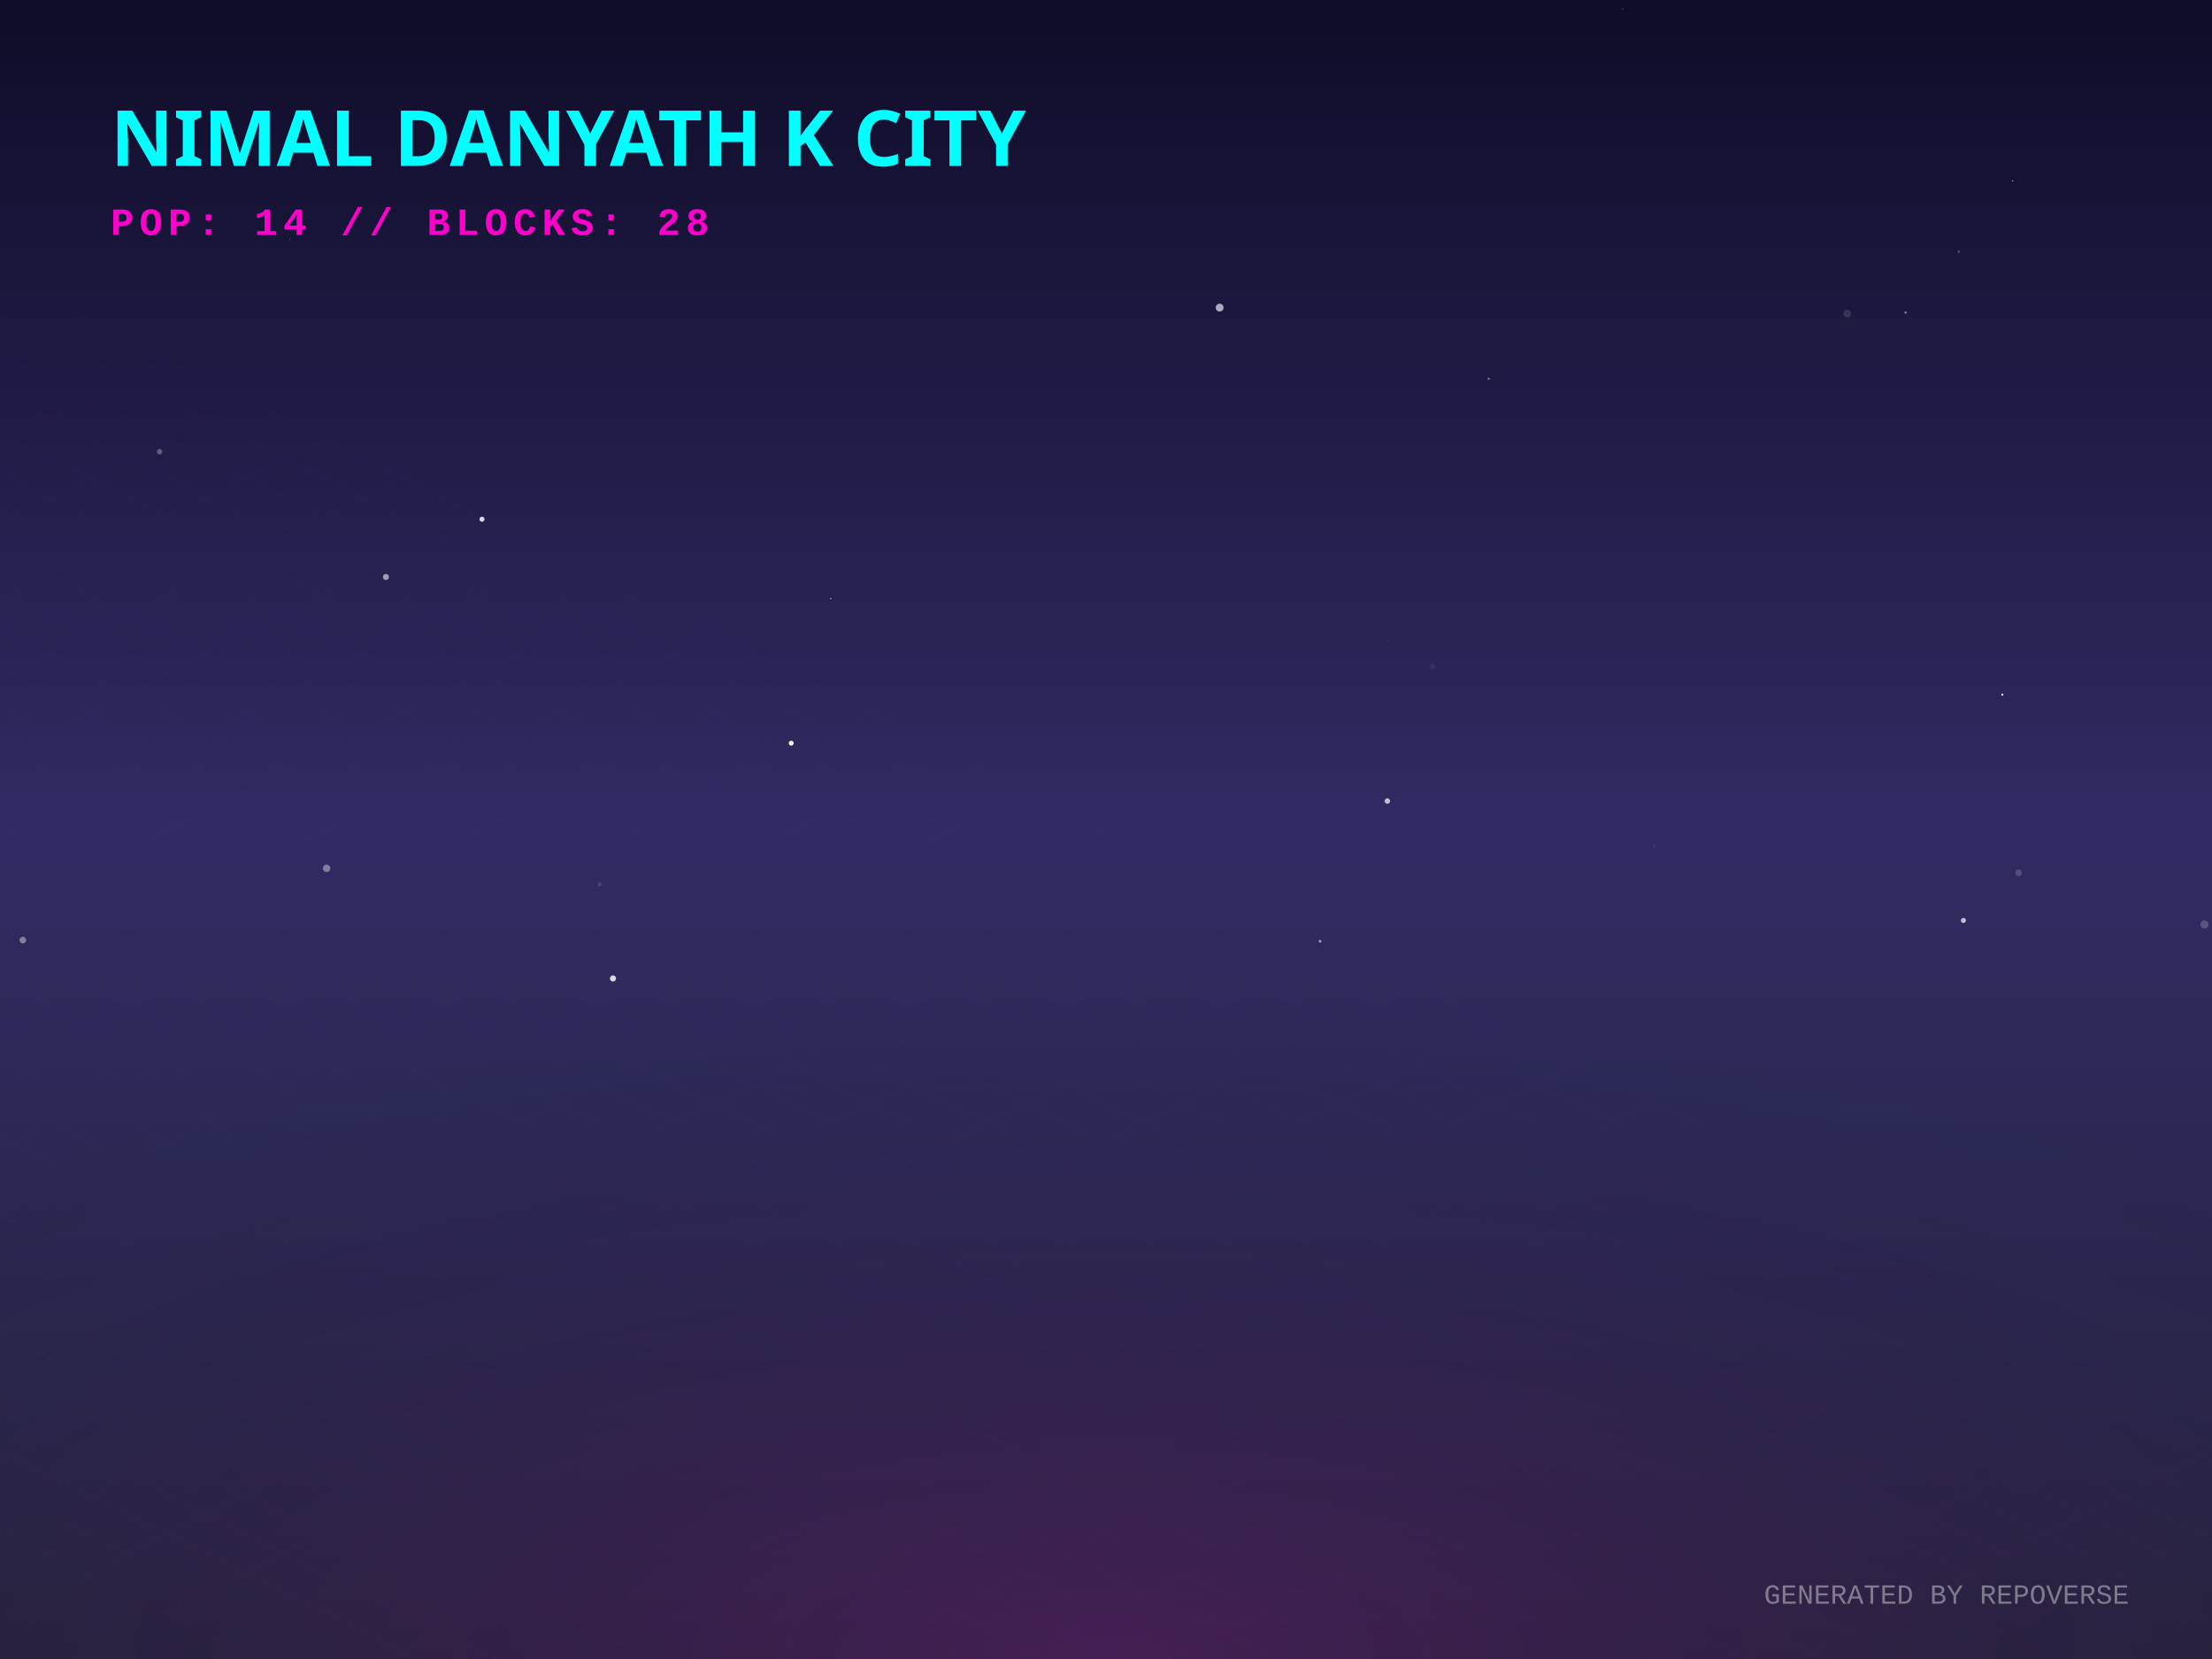
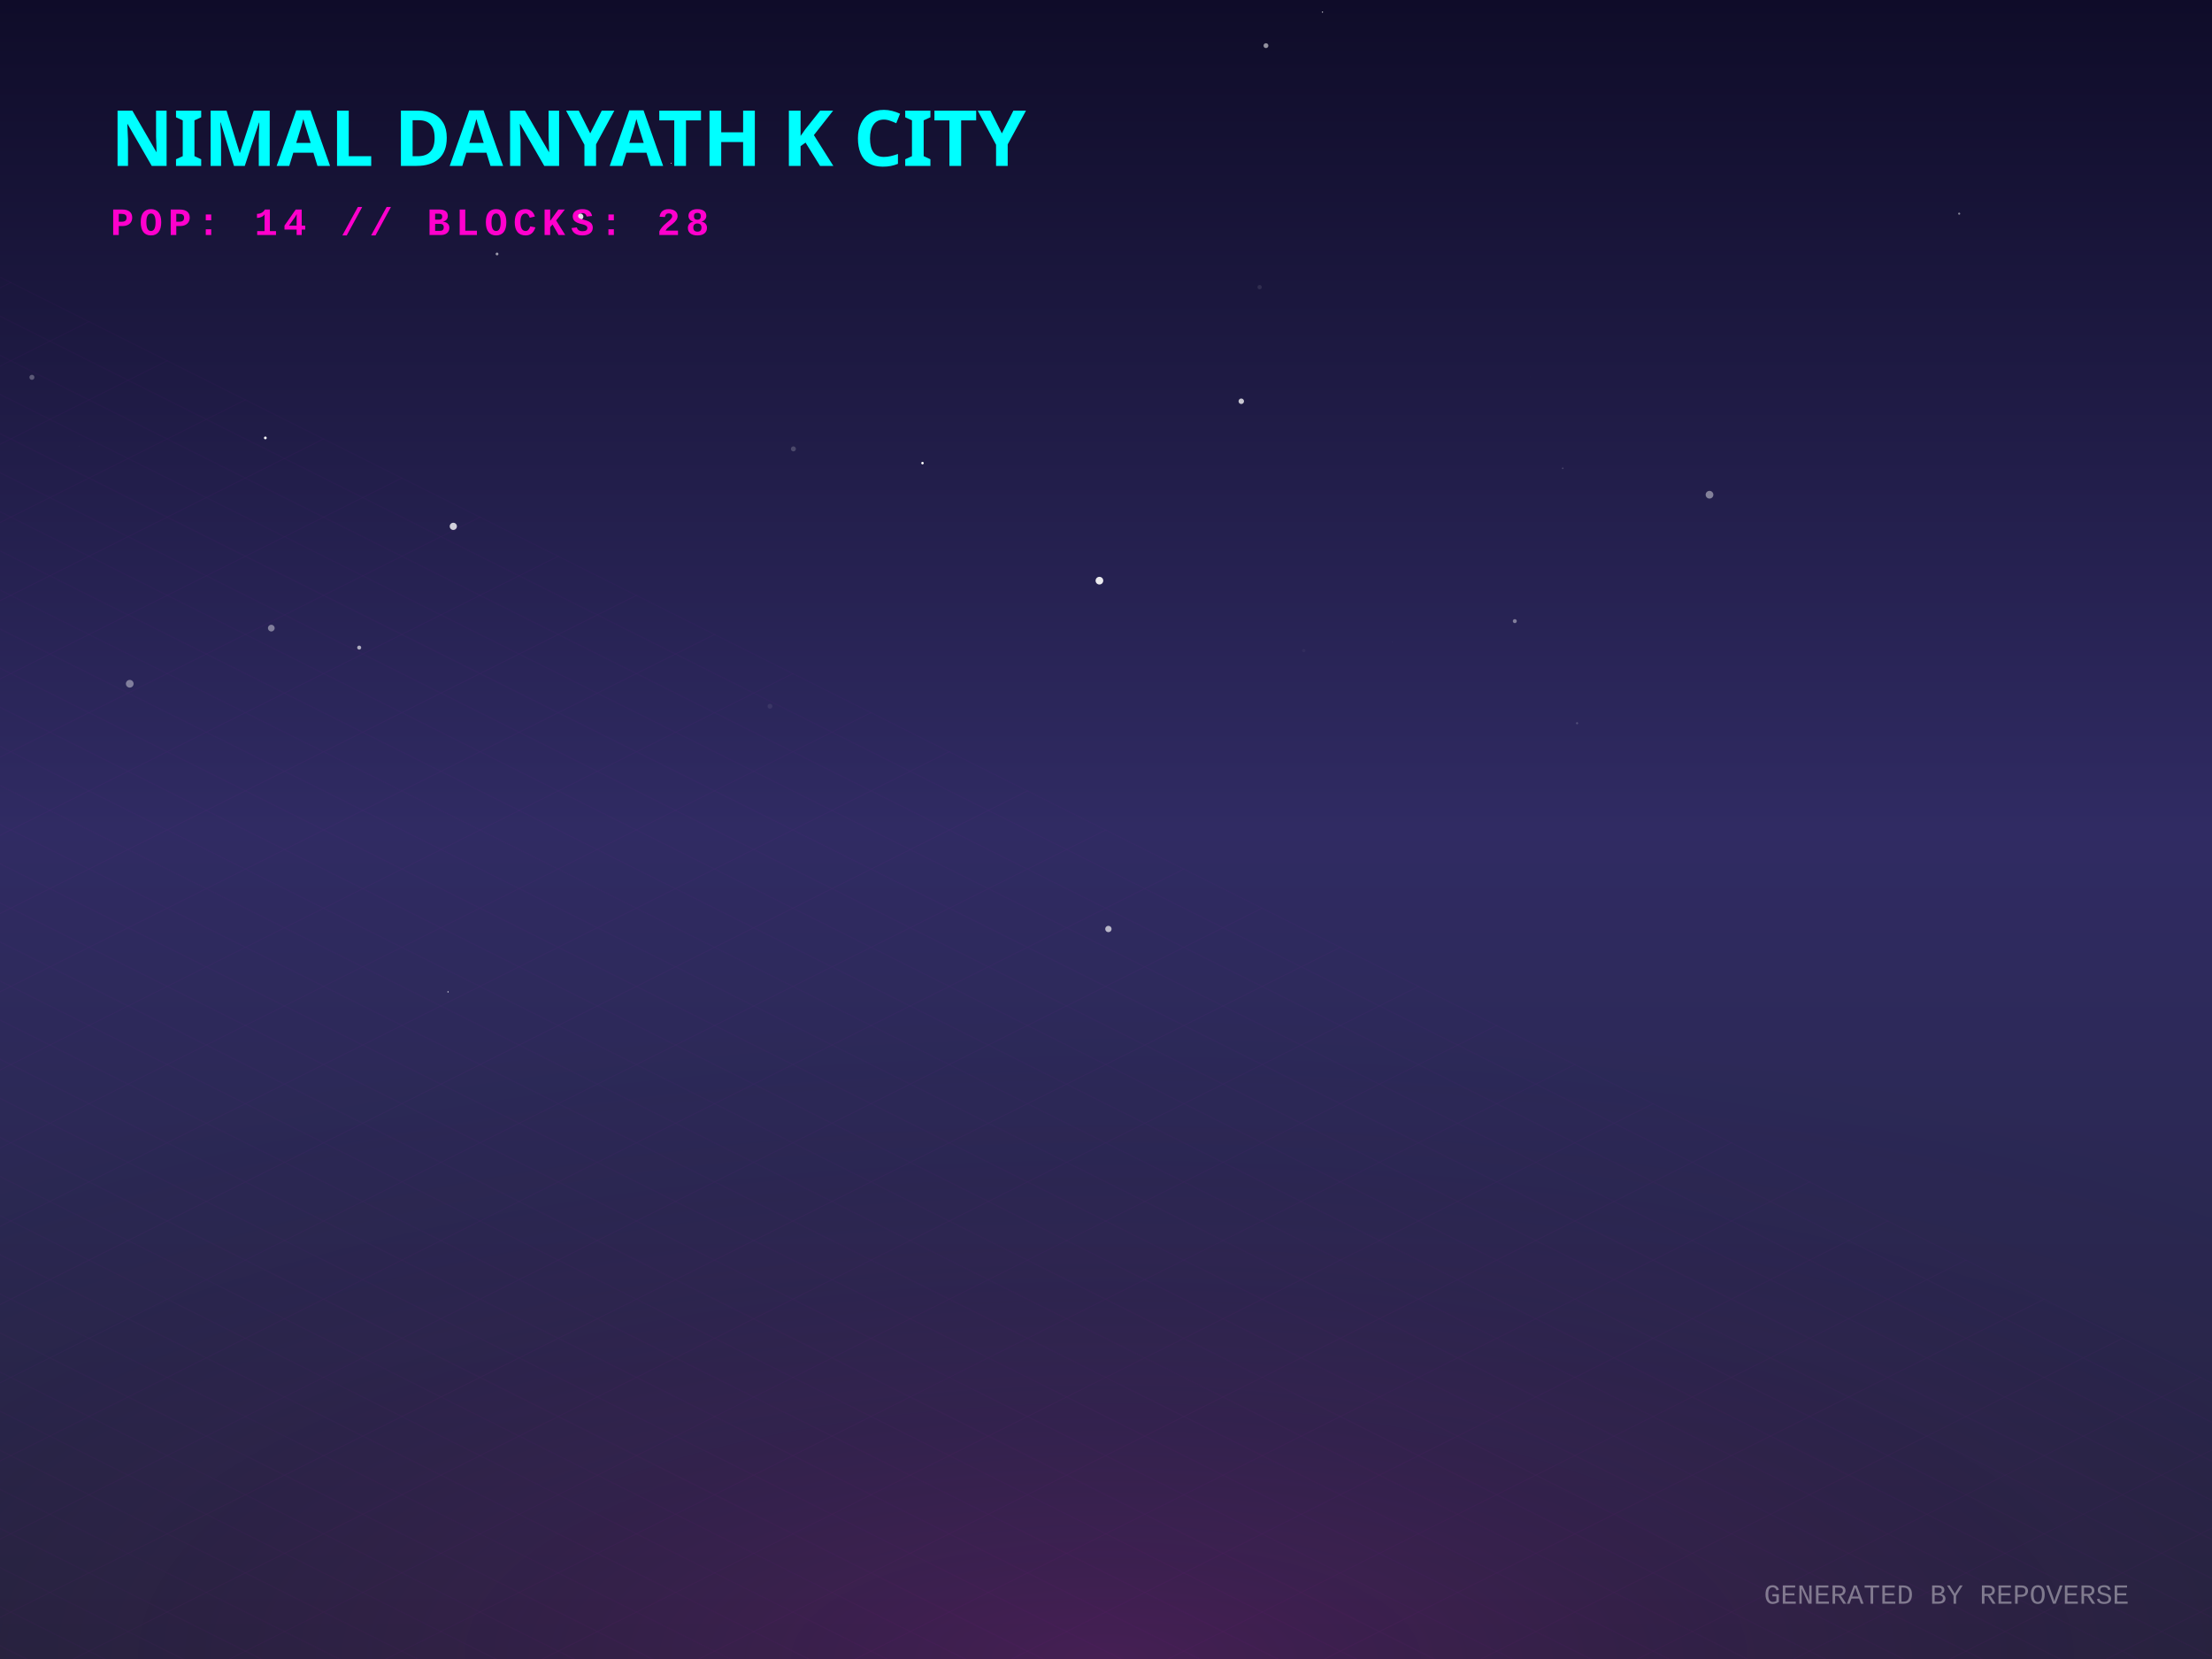
<svg xmlns="http://www.w3.org/2000/svg" width="800" height="600" viewBox="0 0 800 600">
  <defs>
    <linearGradient id="skyGradient" x1="0%" y1="0%" x2="0%" y2="100%">
      <stop offset="0%" stop-color="#0f0c29" />
      <stop offset="50%" stop-color="#302b63" />
      <stop offset="100%" stop-color="#24243e" />
    </linearGradient>
    <pattern id="gridPattern" width="40" height="20" patternUnits="userSpaceOnUse" patternTransform="rotate(0)">
      <path d="M 40 0 L 0 0 0 20" fill="none" stroke="magenta" stroke-width="0.5" opacity="0.2" />
    </pattern>
    <radialGradient id="floorGlow" cx="50%" cy="100%" r="80%">
      <stop offset="0%" stop-color="#ff00cc" stop-opacity="0.15" />
      <stop offset="100%" stop-color="transparent" />
    </radialGradient>
    <linearGradient id="gradLeft-happy" x1="0%" y1="0%" x2="100%" y2="100%">
      <stop offset="0%" stop-color="#FFD700" stop-opacity="0.8" />
      <stop offset="100%" stop-color="#050510" stop-opacity="0.9" />
    </linearGradient>
    <linearGradient id="gradRight-happy" x1="0%" y1="0%" x2="0%" y2="100%">
      <stop offset="0%" stop-color="#FFD700" stop-opacity="0.6" />
      <stop offset="100%" stop-color="#0b0b1a" stop-opacity="0.8" />
    </linearGradient>
    <linearGradient id="gradLeft-focused" x1="0%" y1="0%" x2="100%" y2="100%">
      <stop offset="0%" stop-color="#00FF94" stop-opacity="0.8" />
      <stop offset="100%" stop-color="#050510" stop-opacity="0.9" />
    </linearGradient>
    <linearGradient id="gradRight-focused" x1="0%" y1="0%" x2="0%" y2="100%">
      <stop offset="0%" stop-color="#00FF94" stop-opacity="0.6" />
      <stop offset="100%" stop-color="#0b0b1a" stop-opacity="0.8" />
    </linearGradient>
    <linearGradient id="gradLeft-calm" x1="0%" y1="0%" x2="100%" y2="100%">
      <stop offset="0%" stop-color="#00C2FF" stop-opacity="0.8" />
      <stop offset="100%" stop-color="#050510" stop-opacity="0.9" />
    </linearGradient>
    <linearGradient id="gradRight-calm" x1="0%" y1="0%" x2="0%" y2="100%">
      <stop offset="0%" stop-color="#00C2FF" stop-opacity="0.6" />
      <stop offset="100%" stop-color="#0b0b1a" stop-opacity="0.8" />
    </linearGradient>
    <linearGradient id="gradLeft-stressed" x1="0%" y1="0%" x2="100%" y2="100%">
      <stop offset="0%" stop-color="#FF2A6D" stop-opacity="0.8" />
      <stop offset="100%" stop-color="#050510" stop-opacity="0.9" />
    </linearGradient>
    <linearGradient id="gradRight-stressed" x1="0%" y1="0%" x2="0%" y2="100%">
      <stop offset="0%" stop-color="#FF2A6D" stop-opacity="0.6" />
      <stop offset="100%" stop-color="#0b0b1a" stop-opacity="0.8" />
    </linearGradient>
    <linearGradient id="gradLeft-energetic" x1="0%" y1="0%" x2="100%" y2="100%">
      <stop offset="0%" stop-color="#D300C5" stop-opacity="0.8" />
      <stop offset="100%" stop-color="#050510" stop-opacity="0.9" />
    </linearGradient>
    <linearGradient id="gradRight-energetic" x1="0%" y1="0%" x2="0%" y2="100%">
      <stop offset="0%" stop-color="#D300C5" stop-opacity="0.6" />
      <stop offset="100%" stop-color="#0b0b1a" stop-opacity="0.8" />
    </linearGradient>
  </defs>
  <rect width="100%" height="100%" fill="url(#skyGradient)" />
-   <circle cx="586.925" cy="3.335" r="0.355" fill="white" opacity="0.111" />
-   <circle cx="797.281" cy="334.35" r="1.472" fill="white" opacity="0.2" />
-   <circle cx="258.724" cy="42.181" r="1.434" fill="white" opacity="0.616" />
-   <circle cx="170.421" cy="20.613" r="0.08" fill="white" opacity="0.6" />
-   <circle cx="118.125" cy="314.059" r="1.341" fill="white" opacity="0.394" />
-   <circle cx="727.92" cy="65.462" r="0.186" fill="white" opacity="0.919" />
-   <circle cx="8.251" cy="339.996" r="1.205" fill="white" opacity="0.393" />
-   <circle cx="502.041" cy="231.858" r="0.277" fill="white" opacity="0.089" />
-   <circle cx="441.105" cy="111.26" r="1.423" fill="white" opacity="0.63" />
-   <circle cx="139.577" cy="208.667" r="1.09" fill="white" opacity="0.561" />
-   <circle cx="216.861" cy="319.802" r="0.74" fill="white" opacity="0.117" />
-   <circle cx="300.449" cy="216.441" r="0.258" fill="white" opacity="0.613" />
-   <circle cx="518.061" cy="241.034" r="1.138" fill="white" opacity="0.054" />
-   <circle cx="221.688" cy="353.877" r="1.117" fill="white" opacity="0.824" />
-   <circle cx="57.698" cy="163.364" r="0.992" fill="white" opacity="0.288" />
-   <circle cx="538.42" cy="136.983" r="0.415" fill="white" opacity="0.404" />
-   <circle cx="710.103" cy="332.888" r="0.921" fill="white" opacity="0.705" />
-   <circle cx="689.15" cy="113.025" r="0.411" fill="white" opacity="0.461" />
-   <circle cx="467.866" cy="258.005" r="0.049" fill="white" opacity="0.388" />
-   <circle cx="724.162" cy="251.22" r="0.387" fill="white" opacity="0.888" />
-   <circle cx="174.319" cy="187.78" r="0.92" fill="white" opacity="0.826" />
-   <circle cx="104.781" cy="86.689" r="0.15" fill="white" opacity="0.475" />
-   <circle cx="477.414" cy="340.427" r="0.488" fill="white" opacity="0.583" />
-   <circle cx="708.452" cy="91.007" r="0.435" fill="white" opacity="0.259" />
-   <circle cx="501.908" cy="187.946" r="0.402" fill="white" opacity="0.026" />
-   <circle cx="730.066" cy="315.647" r="1.205" fill="white" opacity="0.168" />
-   <circle cx="668.037" cy="113.439" r="1.392" fill="white" opacity="0.12" />
-   <circle cx="501.752" cy="289.707" r="0.994" fill="white" opacity="0.707" />
-   <circle cx="598.219" cy="305.847" r="0.124" fill="white" opacity="0.447" />
-   <circle cx="286.15" cy="268.777" r="0.885" fill="white" opacity="0.986" />
+   <circle cx="397.62" cy="210.005" r="1.387" fill="white" opacity="0.908" />
+   <circle cx="457.851" cy="16.509" r="0.877" fill="white" opacity="0.546" />
+   <circle cx="478.287" cy="4.371" r="0.222" fill="white" opacity="0.815" />
+   <circle cx="570.377" cy="261.57" r="0.389" fill="white" opacity="0.182" />
+   <circle cx="179.762" cy="91.856" r="0.505" fill="white" opacity="0.574" />
+   <circle cx="163.946" cy="190.364" r="1.301" fill="white" opacity="0.788" />
+   <circle cx="503.44" cy="232.058" r="0.034" fill="white" opacity="0.985" />
+   <circle cx="448.922" cy="145.125" r="0.99" fill="white" opacity="0.752" />
+   <circle cx="278.473" cy="255.425" r="0.875" fill="white" opacity="0.077" />
+   <circle cx="753.14" cy="303.115" r="0.01" fill="white" opacity="0.178" />
+   <circle cx="618.266" cy="178.927" r="1.394" fill="white" opacity="0.434" />
+   <circle cx="333.63" cy="167.493" r="0.45" fill="white" opacity="0.997" />
+   <circle cx="565.185" cy="169.372" r="0.302" fill="white" opacity="0.172" />
+   <circle cx="547.847" cy="224.639" r="0.72" fill="white" opacity="0.413" />
+   <circle cx="455.564" cy="103.854" r="0.778" fill="white" opacity="0.095" />
+   <circle cx="192.219" cy="343.398" r="0.004" fill="white" opacity="0.453" />
+   <circle cx="400.869" cy="335.981" r="1.151" fill="white" opacity="0.66" />
+   <circle cx="28.701" cy="161.299" r="0.052" fill="white" opacity="0.497" />
+   <circle cx="242.748" cy="59.053" r="0.161" fill="white" opacity="0.914" />
+   <circle cx="129.908" cy="234.218" r="0.726" fill="white" opacity="0.626" />
+   <circle cx="471.534" cy="235.302" r="0.605" fill="white" opacity="0.038" />
+   <circle cx="98.118" cy="227.165" r="1.213" fill="white" opacity="0.413" />
+   <circle cx="46.924" cy="247.285" r="1.395" fill="white" opacity="0.41" />
+   <circle cx="553.488" cy="136.318" r="0.069" fill="white" opacity="0.047" />
+   <circle cx="209.839" cy="78.35" r="1.154" fill="white" opacity="0.876" />
+   <circle cx="286.941" cy="162.347" r="0.904" fill="white" opacity="0.189" />
+   <circle cx="11.542" cy="136.463" r="0.911" fill="white" opacity="0.274" />
+   <circle cx="708.564" cy="77.276" r="0.374" fill="white" opacity="0.495" />
+   <circle cx="162.041" cy="358.716" r="0.238" fill="white" opacity="0.84" />
+   <circle cx="95.962" cy="158.383" r="0.501" fill="white" opacity="0.97" />
  <g transform="translate(0, 300) scale(1, 0.5)">
    <rect x="-800" y="0" width="2400" height="1200" fill="url(#gridPattern)" opacity="0.3" transform="rotate(45, 400, 0)" />
  </g>
  <rect x="0" y="300" width="800" height="300" fill="url(#floorGlow)" />
  <g transform="translate(40, 60)">
    <text fill="cyan" font-family="Verdana, sans-serif" font-size="28" font-weight="900" style="text-shadow: 0 0 10px cyan;">NIMAL DANYATH K CITY</text>
    <text y="25" fill="#ff00cc" font-family="Courier New, monospace" font-size="14" font-weight="bold" letter-spacing="2">POP: 14 // BLOCKS: 28</text>
  </g>
  <g transform="translate(0, 50)">
    <a href="https://github.com/nimaldanyathk/repo-verse" target="_blank">
      <g class="building" opacity="0">
        <animate attributeName="opacity" values="0;1" dur="0.8s" begin="0s" fill="freeze" />
        <ellipse cx="400" cy="292.833" rx="22.5" ry="12" fill="black" opacity="0.4" blur="2" />
-         <path d="M 385 179.833 l 0 113 l 15 7.5 l 0 -113 z" fill="url(#gradLeft-focused)" stroke="none" />
-         <path d="M 415 179.833 l 0 113 l -15 7.5 l 0 -113 z" fill="url(#gradRight-focused)" stroke="none" />
-         <path d="M 400 172.333 l 15 7.5 l -15 7.5 l -15 -7.5 z" fill="#E0FFF1" fill-opacity="0.9" stroke="none" />
-         <path d="M 385 179.833 l 0 113 l 15 7.5 l 0 -113 z" fill="none" stroke="#00FF94" stroke-width="0.5" opacity="0.5" />
-         <path d="M 415 179.833 l 0 113 l -15 7.5 l 0 -113 z" fill="none" stroke="#00FF94" stroke-width="0.5" opacity="0.5" />
+         <path d="M 385 179.493 l 0 113.34 l 15 7.5 l 0 -113.34 z" fill="url(#gradLeft-focused)" stroke="none" />
+         <path d="M 415 179.493 l 0 113.34 l -15 7.5 l 0 -113.34 z" fill="url(#gradRight-focused)" stroke="none" />
+         <path d="M 400 171.993 l 15 7.5 l -15 7.5 l -15 -7.5 z" fill="#E0FFF1" fill-opacity="0.9" stroke="none" />
+         <path d="M 385 179.493 l 0 113.34 l 15 7.5 l 0 -113.34 z" fill="none" stroke="#00FF94" stroke-width="0.5" opacity="0.5" />
+         <path d="M 415 179.493 l 0 113.34 l -15 7.5 l 0 -113.34 z" fill="none" stroke="#00FF94" stroke-width="0.5" opacity="0.5" />
+         <path d="M 404 277.333 l 7 4" stroke="#E0FFF1" stroke-width="2" stroke-opacity="0.6" />
+         <path d="M 389 279.333 l 7 -4" stroke="#E0FFF1" stroke-width="2" stroke-opacity="0.4" />
+         <path d="M 404 267.333 l 7 4" stroke="#E0FFF1" stroke-width="2" stroke-opacity="0.6" />
        <path d="M 389 269.333 l 7 -4" stroke="#E0FFF1" stroke-width="2" stroke-opacity="0.4" />
+         <path d="M 404 257.333 l 7 4" stroke="#E0FFF1" stroke-width="2" stroke-opacity="0.6" />
+         <path d="M 389 259.333 l 7 -4" stroke="#E0FFF1" stroke-width="2" stroke-opacity="0.4" />
        <path d="M 404 247.333 l 7 4" stroke="#E0FFF1" stroke-width="2" stroke-opacity="0.6" />
        <path d="M 389 249.333 l 7 -4" stroke="#E0FFF1" stroke-width="2" stroke-opacity="0.4" />
        <path d="M 389 229.333 l 7 -4" stroke="#E0FFF1" stroke-width="2" stroke-opacity="0.4" />
        <path d="M 404 217.333 l 7 4" stroke="#E0FFF1" stroke-width="2" stroke-opacity="0.6" />
        <path d="M 389 219.333 l 7 -4" stroke="#E0FFF1" stroke-width="2" stroke-opacity="0.4" />
        <path d="M 404 207.333 l 7 4" stroke="#E0FFF1" stroke-width="2" stroke-opacity="0.6" />
        <path d="M 389 209.333 l 7 -4" stroke="#E0FFF1" stroke-width="2" stroke-opacity="0.4" />
-         <path d="M 404 197.333 l 7 4" stroke="#E0FFF1" stroke-width="2" stroke-opacity="0.6" />
+         <path d="M 389 199.333 l 7 -4" stroke="#E0FFF1" stroke-width="2" stroke-opacity="0.4" />
        <path d="M 389 189.333 l 7 -4" stroke="#E0FFF1" stroke-width="2" stroke-opacity="0.4" />
-         <line x1="400" y1="172.333" x2="400" y2="152.333" stroke="#E0FFF1" stroke-width="1.5" />
-         <circle cx="400" cy="152.333" r="1.5" fill="white">
-           <animate attributeName="opacity" values="0.2;1;0.2" dur="2.65s" repeatCount="indefinite" />
+         <line x1="400" y1="171.993" x2="400" y2="151.993" stroke="#E0FFF1" stroke-width="1.5" />
+         <circle cx="400" cy="151.993" r="1.5" fill="white">
+           <animate attributeName="opacity" values="0.2;1;0.2" dur="1.357s" repeatCount="indefinite" />
        </circle>
      </g>
    </a>
    <a href="https://github.com/nimaldanyathk/Semicolon-Embedded-C-Project" target="_blank">
      <g class="building" opacity="0">
        <animate attributeName="opacity" values="0;1" dur="0.8s" begin="0.05s" fill="freeze" />
        <ellipse cx="424" cy="302.913" rx="16.74" ry="8.928" fill="black" opacity="0.4" blur="2" />
        <path d="M 412.84 273.033 l 0 29.88 l 11.16 5.58 l 0 -29.88 z" fill="url(#gradLeft-focused)" stroke="none" />
        <path d="M 435.16 273.033 l 0 29.88 l -11.16 5.58 l 0 -29.88 z" fill="url(#gradRight-focused)" stroke="none" />
        <path d="M 424 267.453 l 11.16 5.58 l -11.16 5.58 l -11.16 -5.58 z" fill="#E0FFF1" fill-opacity="0.9" stroke="none" />
        <path d="M 412.84 273.033 l 0 29.88 l 11.16 5.58 l 0 -29.88 z" fill="none" stroke="#00FF94" stroke-width="0.5" opacity="0.5" />
        <path d="M 435.16 273.033 l 0 29.88 l -11.16 5.58 l 0 -29.88 z" fill="none" stroke="#00FF94" stroke-width="0.5" opacity="0.5" />
      </g>
    </a>
    <a href="https://github.com/nimaldanyathk/Discrete_Mathematics_Algorithms" target="_blank">
      <g class="building" opacity="0">
        <animate attributeName="opacity" values="0;1" dur="0.8s" begin="0.1s" fill="freeze" />
        <ellipse cx="376" cy="301.136" rx="11.408" ry="6.084" fill="black" opacity="0.4" blur="2" />
        <path d="M 368.395 281.136 l 0 20 l 7.605 3.803 l 0 -20 z" fill="url(#gradLeft-calm)" stroke="none" />
        <path d="M 383.605 281.136 l 0 20 l -7.605 3.803 l 0 -20 z" fill="url(#gradRight-calm)" stroke="none" />
        <path d="M 376 277.333 l 7.605 3.803 l -7.605 3.803 l -7.605 -3.803 z" fill="#D1F4FF" fill-opacity="0.9" stroke="none" />
        <path d="M 368.395 281.136 l 0 20 l 7.605 3.803 l 0 -20 z" fill="none" stroke="#00C2FF" stroke-width="0.5" opacity="0.5" />
        <path d="M 383.605 281.136 l 0 20 l -7.605 3.803 l 0 -20 z" fill="none" stroke="#00C2FF" stroke-width="0.5" opacity="0.5" />
      </g>
    </a>
    <a href="https://github.com/nimaldanyathk/sparkd" target="_blank">
      <g class="building" opacity="0">
        <animate attributeName="opacity" values="0;1" dur="0.8s" begin="0.15s" fill="freeze" />
        <ellipse cx="448" cy="316.833" rx="22.5" ry="12" fill="black" opacity="0.4" blur="2" />
        <path d="M 433 248.473 l 0 68.36 l 15 7.5 l 0 -68.36 z" fill="url(#gradLeft-calm)" stroke="none" />
        <path d="M 463 248.473 l 0 68.36 l -15 7.5 l 0 -68.36 z" fill="url(#gradRight-calm)" stroke="none" />
        <path d="M 448 240.973 l 15 7.5 l -15 7.5 l -15 -7.5 z" fill="#D1F4FF" fill-opacity="0.9" stroke="none" />
        <path d="M 433 248.473 l 0 68.36 l 15 7.5 l 0 -68.36 z" fill="none" stroke="#00C2FF" stroke-width="0.5" opacity="0.5" />
        <path d="M 463 248.473 l 0 68.36 l -15 7.5 l 0 -68.36 z" fill="none" stroke="#00C2FF" stroke-width="0.5" opacity="0.5" />
        <path d="M 452 301.333 l 7 4" stroke="#D1F4FF" stroke-width="2" stroke-opacity="0.6" />
        <path d="M 437 303.333 l 7 -4" stroke="#D1F4FF" stroke-width="2" stroke-opacity="0.4" />
        <path d="M 452 291.333 l 7 4" stroke="#D1F4FF" stroke-width="2" stroke-opacity="0.6" />
        <path d="M 437 293.333 l 7 -4" stroke="#D1F4FF" stroke-width="2" stroke-opacity="0.4" />
        <path d="M 452 281.333 l 7 4" stroke="#D1F4FF" stroke-width="2" stroke-opacity="0.6" />
        <path d="M 437 283.333 l 7 -4" stroke="#D1F4FF" stroke-width="2" stroke-opacity="0.4" />
        <path d="M 452 271.333 l 7 4" stroke="#D1F4FF" stroke-width="2" stroke-opacity="0.6" />
+         <path d="M 437 273.333 l 7 -4" stroke="#D1F4FF" stroke-width="2" stroke-opacity="0.4" />
+         <path d="M 452 261.333 l 7 4" stroke="#D1F4FF" stroke-width="2" stroke-opacity="0.6" />
        <path d="M 437 263.333 l 7 -4" stroke="#D1F4FF" stroke-width="2" stroke-opacity="0.4" />
      </g>
    </a>
    <a href="https://github.com/nimaldanyathk/Linear_Algebra_Matlab" target="_blank">
      <g class="building" opacity="0">
        <animate attributeName="opacity" values="0;1" dur="0.8s" begin="0.2s" fill="freeze" />
        <ellipse cx="400" cy="316.833" rx="22.5" ry="12" fill="black" opacity="0.4" blur="2" />
        <path d="M 385 150.113 l 0 166.72 l 15 7.5 l 0 -166.72 z" fill="url(#gradLeft-stressed)" stroke="none" />
        <path d="M 415 150.113 l 0 166.72 l -15 7.5 l 0 -166.72 z" fill="url(#gradRight-stressed)" stroke="none" />
        <path d="M 400 142.613 l 15 7.5 l -15 7.5 l -15 -7.5 z" fill="#FFD1E0" fill-opacity="0.9" stroke="none" />
        <path d="M 385 150.113 l 0 166.72 l 15 7.5 l 0 -166.72 z" fill="none" stroke="#FF2A6D" stroke-width="0.5" opacity="0.5" />
        <path d="M 415 150.113 l 0 166.72 l -15 7.5 l 0 -166.72 z" fill="none" stroke="#FF2A6D" stroke-width="0.5" opacity="0.5" />
        <path d="M 404 301.333 l 7 4" stroke="#FFD1E0" stroke-width="2" stroke-opacity="0.6" />
        <path d="M 389 303.333 l 7 -4" stroke="#FFD1E0" stroke-width="2" stroke-opacity="0.4" />
-         <path d="M 404 291.333 l 7 4" stroke="#FFD1E0" stroke-width="2" stroke-opacity="0.6" />
        <path d="M 389 293.333 l 7 -4" stroke="#FFD1E0" stroke-width="2" stroke-opacity="0.4" />
        <path d="M 404 281.333 l 7 4" stroke="#FFD1E0" stroke-width="2" stroke-opacity="0.6" />
        <path d="M 389 283.333 l 7 -4" stroke="#FFD1E0" stroke-width="2" stroke-opacity="0.4" />
        <path d="M 404 271.333 l 7 4" stroke="#FFD1E0" stroke-width="2" stroke-opacity="0.6" />
        <path d="M 404 261.333 l 7 4" stroke="#FFD1E0" stroke-width="2" stroke-opacity="0.6" />
+         <path d="M 389 263.333 l 7 -4" stroke="#FFD1E0" stroke-width="2" stroke-opacity="0.4" />
        <path d="M 404 251.333 l 7 4" stroke="#FFD1E0" stroke-width="2" stroke-opacity="0.6" />
-         <path d="M 404 241.333 l 7 4" stroke="#FFD1E0" stroke-width="2" stroke-opacity="0.6" />
+         <path d="M 389 243.333 l 7 -4" stroke="#FFD1E0" stroke-width="2" stroke-opacity="0.4" />
        <path d="M 389 233.333 l 7 -4" stroke="#FFD1E0" stroke-width="2" stroke-opacity="0.4" />
        <path d="M 404 221.333 l 7 4" stroke="#FFD1E0" stroke-width="2" stroke-opacity="0.6" />
-         <path d="M 389 223.333 l 7 -4" stroke="#FFD1E0" stroke-width="2" stroke-opacity="0.4" />
        <path d="M 404 211.333 l 7 4" stroke="#FFD1E0" stroke-width="2" stroke-opacity="0.6" />
        <path d="M 389 213.333 l 7 -4" stroke="#FFD1E0" stroke-width="2" stroke-opacity="0.4" />
        <path d="M 404 201.333 l 7 4" stroke="#FFD1E0" stroke-width="2" stroke-opacity="0.6" />
+         <path d="M 389 203.333 l 7 -4" stroke="#FFD1E0" stroke-width="2" stroke-opacity="0.4" />
+         <path d="M 404 191.333 l 7 4" stroke="#FFD1E0" stroke-width="2" stroke-opacity="0.6" />
        <path d="M 389 193.333 l 7 -4" stroke="#FFD1E0" stroke-width="2" stroke-opacity="0.4" />
        <path d="M 404 181.333 l 7 4" stroke="#FFD1E0" stroke-width="2" stroke-opacity="0.6" />
+         <path d="M 404 171.333 l 7 4" stroke="#FFD1E0" stroke-width="2" stroke-opacity="0.6" />
        <path d="M 389 173.333 l 7 -4" stroke="#FFD1E0" stroke-width="2" stroke-opacity="0.4" />
+         <path d="M 404 161.333 l 7 4" stroke="#FFD1E0" stroke-width="2" stroke-opacity="0.6" />
        <path d="M 389 163.333 l 7 -4" stroke="#FFD1E0" stroke-width="2" stroke-opacity="0.4" />
      </g>
    </a>
    <a href="https://github.com/nimaldanyathk/E-HealthCare-Management-System" target="_blank">
      <g class="building" opacity="0">
        <animate attributeName="opacity" values="0;1" dur="0.8s" begin="0.25s" fill="freeze" />
        <ellipse cx="352" cy="316.833" rx="22.5" ry="12" fill="black" opacity="0.4" blur="2" />
        <path d="M 337 277.553 l 0 39.28 l 15 7.5 l 0 -39.28 z" fill="url(#gradLeft-energetic)" stroke="none" />
        <path d="M 367 277.553 l 0 39.28 l -15 7.5 l 0 -39.28 z" fill="url(#gradRight-energetic)" stroke="none" />
        <path d="M 352 270.053 l 15 7.5 l -15 7.5 l -15 -7.5 z" fill="#FAD7FA" fill-opacity="0.9" stroke="none" />
        <path d="M 337 277.553 l 0 39.28 l 15 7.5 l 0 -39.28 z" fill="none" stroke="#D300C5" stroke-width="0.5" opacity="0.5" />
        <path d="M 367 277.553 l 0 39.28 l -15 7.5 l 0 -39.28 z" fill="none" stroke="#D300C5" stroke-width="0.5" opacity="0.5" />
      </g>
    </a>
    <a href="https://github.com/nimaldanyathk/TheInspirationalBoat" target="_blank">
      <g class="building" opacity="0">
        <animate attributeName="opacity" values="0;1" dur="0.8s" begin="0.3s" fill="freeze" />
        <ellipse cx="472" cy="328.833" rx="22.5" ry="12" fill="black" opacity="0.4" blur="2" />
        <path d="M 457 118.833 l 0 210 l 15 7.5 l 0 -210 z" fill="url(#gradLeft-stressed)" stroke="none" />
        <path d="M 487 118.833 l 0 210 l -15 7.5 l 0 -210 z" fill="url(#gradRight-stressed)" stroke="none" />
        <path d="M 472 111.333 l 15 7.5 l -15 7.5 l -15 -7.5 z" fill="#FFD1E0" fill-opacity="0.9" stroke="none" />
        <path d="M 457 118.833 l 0 210 l 15 7.5 l 0 -210 z" fill="none" stroke="#FF2A6D" stroke-width="0.5" opacity="0.5" />
        <path d="M 487 118.833 l 0 210 l -15 7.5 l 0 -210 z" fill="none" stroke="#FF2A6D" stroke-width="0.5" opacity="0.5" />
+         <path d="M 461 315.333 l 7 -4" stroke="#FFD1E0" stroke-width="2" stroke-opacity="0.4" />
        <path d="M 476 303.333 l 7 4" stroke="#FFD1E0" stroke-width="2" stroke-opacity="0.6" />
+         <path d="M 461 305.333 l 7 -4" stroke="#FFD1E0" stroke-width="2" stroke-opacity="0.4" />
        <path d="M 476 293.333 l 7 4" stroke="#FFD1E0" stroke-width="2" stroke-opacity="0.6" />
        <path d="M 461 295.333 l 7 -4" stroke="#FFD1E0" stroke-width="2" stroke-opacity="0.4" />
        <path d="M 476 283.333 l 7 4" stroke="#FFD1E0" stroke-width="2" stroke-opacity="0.6" />
        <path d="M 461 285.333 l 7 -4" stroke="#FFD1E0" stroke-width="2" stroke-opacity="0.4" />
+         <path d="M 476 273.333 l 7 4" stroke="#FFD1E0" stroke-width="2" stroke-opacity="0.6" />
        <path d="M 461 275.333 l 7 -4" stroke="#FFD1E0" stroke-width="2" stroke-opacity="0.4" />
        <path d="M 476 263.333 l 7 4" stroke="#FFD1E0" stroke-width="2" stroke-opacity="0.6" />
        <path d="M 461 265.333 l 7 -4" stroke="#FFD1E0" stroke-width="2" stroke-opacity="0.4" />
-         <path d="M 476 253.333 l 7 4" stroke="#FFD1E0" stroke-width="2" stroke-opacity="0.6" />
        <path d="M 461 255.333 l 7 -4" stroke="#FFD1E0" stroke-width="2" stroke-opacity="0.4" />
        <path d="M 476 243.333 l 7 4" stroke="#FFD1E0" stroke-width="2" stroke-opacity="0.6" />
        <path d="M 461 245.333 l 7 -4" stroke="#FFD1E0" stroke-width="2" stroke-opacity="0.4" />
-         <path d="M 476 233.333 l 7 4" stroke="#FFD1E0" stroke-width="2" stroke-opacity="0.6" />
        <path d="M 461 235.333 l 7 -4" stroke="#FFD1E0" stroke-width="2" stroke-opacity="0.4" />
        <path d="M 476 223.333 l 7 4" stroke="#FFD1E0" stroke-width="2" stroke-opacity="0.6" />
        <path d="M 461 225.333 l 7 -4" stroke="#FFD1E0" stroke-width="2" stroke-opacity="0.4" />
-         <path d="M 461 215.333 l 7 -4" stroke="#FFD1E0" stroke-width="2" stroke-opacity="0.4" />
+         <path d="M 476 213.333 l 7 4" stroke="#FFD1E0" stroke-width="2" stroke-opacity="0.6" />
+         <path d="M 476 203.333 l 7 4" stroke="#FFD1E0" stroke-width="2" stroke-opacity="0.6" />
+         <path d="M 461 205.333 l 7 -4" stroke="#FFD1E0" stroke-width="2" stroke-opacity="0.4" />
        <path d="M 476 193.333 l 7 4" stroke="#FFD1E0" stroke-width="2" stroke-opacity="0.6" />
        <path d="M 461 195.333 l 7 -4" stroke="#FFD1E0" stroke-width="2" stroke-opacity="0.4" />
        <path d="M 476 183.333 l 7 4" stroke="#FFD1E0" stroke-width="2" stroke-opacity="0.6" />
+         <path d="M 476 173.333 l 7 4" stroke="#FFD1E0" stroke-width="2" stroke-opacity="0.6" />
        <path d="M 461 175.333 l 7 -4" stroke="#FFD1E0" stroke-width="2" stroke-opacity="0.4" />
+         <path d="M 476 163.333 l 7 4" stroke="#FFD1E0" stroke-width="2" stroke-opacity="0.6" />
        <path d="M 461 165.333 l 7 -4" stroke="#FFD1E0" stroke-width="2" stroke-opacity="0.4" />
+         <path d="M 461 155.333 l 7 -4" stroke="#FFD1E0" stroke-width="2" stroke-opacity="0.4" />
        <path d="M 476 143.333 l 7 4" stroke="#FFD1E0" stroke-width="2" stroke-opacity="0.6" />
        <path d="M 461 145.333 l 7 -4" stroke="#FFD1E0" stroke-width="2" stroke-opacity="0.4" />
        <path d="M 476 133.333 l 7 4" stroke="#FFD1E0" stroke-width="2" stroke-opacity="0.6" />
+         <path d="M 476 123.333 l 7 4" stroke="#FFD1E0" stroke-width="2" stroke-opacity="0.6" />
        <path d="M 461 125.333 l 7 -4" stroke="#FFD1E0" stroke-width="2" stroke-opacity="0.4" />
      </g>
    </a>
    <a href="https://github.com/nimaldanyathk/nimaldanyathk" target="_blank">
      <g class="building" opacity="0">
        <animate attributeName="opacity" values="0;1" dur="0.8s" begin="0.35s" fill="freeze" />
        <ellipse cx="424" cy="328.833" rx="22.5" ry="12" fill="black" opacity="0.4" blur="2" />
        <path d="M 409 123.833 l 0 205 l 15 7.5 l 0 -205 z" fill="url(#gradLeft-calm)" stroke="none" />
        <path d="M 439 123.833 l 0 205 l -15 7.5 l 0 -205 z" fill="url(#gradRight-calm)" stroke="none" />
        <path d="M 424 116.333 l 15 7.5 l -15 7.5 l -15 -7.5 z" fill="#D1F4FF" fill-opacity="0.9" stroke="none" />
        <path d="M 409 123.833 l 0 205 l 15 7.5 l 0 -205 z" fill="none" stroke="#00C2FF" stroke-width="0.5" opacity="0.5" />
        <path d="M 439 123.833 l 0 205 l -15 7.5 l 0 -205 z" fill="none" stroke="#00C2FF" stroke-width="0.5" opacity="0.5" />
-         <path d="M 428 313.333 l 7 4" stroke="#D1F4FF" stroke-width="2" stroke-opacity="0.6" />
        <path d="M 413 315.333 l 7 -4" stroke="#D1F4FF" stroke-width="2" stroke-opacity="0.4" />
        <path d="M 428 303.333 l 7 4" stroke="#D1F4FF" stroke-width="2" stroke-opacity="0.6" />
        <path d="M 413 305.333 l 7 -4" stroke="#D1F4FF" stroke-width="2" stroke-opacity="0.4" />
+         <path d="M 428 293.333 l 7 4" stroke="#D1F4FF" stroke-width="2" stroke-opacity="0.6" />
        <path d="M 413 295.333 l 7 -4" stroke="#D1F4FF" stroke-width="2" stroke-opacity="0.4" />
        <path d="M 428 283.333 l 7 4" stroke="#D1F4FF" stroke-width="2" stroke-opacity="0.6" />
-         <path d="M 428 273.333 l 7 4" stroke="#D1F4FF" stroke-width="2" stroke-opacity="0.6" />
+         <path d="M 413 285.333 l 7 -4" stroke="#D1F4FF" stroke-width="2" stroke-opacity="0.4" />
        <path d="M 413 275.333 l 7 -4" stroke="#D1F4FF" stroke-width="2" stroke-opacity="0.4" />
-         <path d="M 428 263.333 l 7 4" stroke="#D1F4FF" stroke-width="2" stroke-opacity="0.6" />
-         <path d="M 413 265.333 l 7 -4" stroke="#D1F4FF" stroke-width="2" stroke-opacity="0.4" />
        <path d="M 413 255.333 l 7 -4" stroke="#D1F4FF" stroke-width="2" stroke-opacity="0.4" />
        <path d="M 428 243.333 l 7 4" stroke="#D1F4FF" stroke-width="2" stroke-opacity="0.6" />
-         <path d="M 413 235.333 l 7 -4" stroke="#D1F4FF" stroke-width="2" stroke-opacity="0.4" />
+         <path d="M 413 245.333 l 7 -4" stroke="#D1F4FF" stroke-width="2" stroke-opacity="0.4" />
+         <path d="M 428 233.333 l 7 4" stroke="#D1F4FF" stroke-width="2" stroke-opacity="0.6" />
+         <path d="M 428 223.333 l 7 4" stroke="#D1F4FF" stroke-width="2" stroke-opacity="0.6" />
+         <path d="M 413 225.333 l 7 -4" stroke="#D1F4FF" stroke-width="2" stroke-opacity="0.4" />
        <path d="M 428 213.333 l 7 4" stroke="#D1F4FF" stroke-width="2" stroke-opacity="0.6" />
        <path d="M 413 215.333 l 7 -4" stroke="#D1F4FF" stroke-width="2" stroke-opacity="0.4" />
        <path d="M 428 203.333 l 7 4" stroke="#D1F4FF" stroke-width="2" stroke-opacity="0.6" />
        <path d="M 413 205.333 l 7 -4" stroke="#D1F4FF" stroke-width="2" stroke-opacity="0.4" />
-         <path d="M 428 193.333 l 7 4" stroke="#D1F4FF" stroke-width="2" stroke-opacity="0.6" />
        <path d="M 413 195.333 l 7 -4" stroke="#D1F4FF" stroke-width="2" stroke-opacity="0.4" />
        <path d="M 428 183.333 l 7 4" stroke="#D1F4FF" stroke-width="2" stroke-opacity="0.6" />
+         <path d="M 413 185.333 l 7 -4" stroke="#D1F4FF" stroke-width="2" stroke-opacity="0.4" />
        <path d="M 428 173.333 l 7 4" stroke="#D1F4FF" stroke-width="2" stroke-opacity="0.6" />
        <path d="M 413 175.333 l 7 -4" stroke="#D1F4FF" stroke-width="2" stroke-opacity="0.4" />
        <path d="M 428 163.333 l 7 4" stroke="#D1F4FF" stroke-width="2" stroke-opacity="0.6" />
        <path d="M 413 165.333 l 7 -4" stroke="#D1F4FF" stroke-width="2" stroke-opacity="0.4" />
-         <path d="M 428 153.333 l 7 4" stroke="#D1F4FF" stroke-width="2" stroke-opacity="0.6" />
        <path d="M 413 155.333 l 7 -4" stroke="#D1F4FF" stroke-width="2" stroke-opacity="0.4" />
        <path d="M 428 143.333 l 7 4" stroke="#D1F4FF" stroke-width="2" stroke-opacity="0.6" />
-         <path d="M 413 145.333 l 7 -4" stroke="#D1F4FF" stroke-width="2" stroke-opacity="0.4" />
        <path d="M 428 133.333 l 7 4" stroke="#D1F4FF" stroke-width="2" stroke-opacity="0.6" />
      </g>
    </a>
    <a href="https://github.com/nimaldanyathk/react-bits" target="_blank">
      <g class="building" opacity="0">
        <animate attributeName="opacity" values="0;1" dur="0.8s" begin="0.4s" fill="freeze" />
        <ellipse cx="376" cy="328.833" rx="22.5" ry="12" fill="black" opacity="0.4" blur="2" />
        <path d="M 361 123.833 l 0 205 l 15 7.5 l 0 -205 z" fill="url(#gradLeft-stressed)" stroke="none" />
        <path d="M 391 123.833 l 0 205 l -15 7.5 l 0 -205 z" fill="url(#gradRight-stressed)" stroke="none" />
        <path d="M 376 116.333 l 15 7.5 l -15 7.5 l -15 -7.5 z" fill="#FFD1E0" fill-opacity="0.9" stroke="none" />
        <path d="M 361 123.833 l 0 205 l 15 7.5 l 0 -205 z" fill="none" stroke="#FF2A6D" stroke-width="0.5" opacity="0.5" />
        <path d="M 391 123.833 l 0 205 l -15 7.5 l 0 -205 z" fill="none" stroke="#FF2A6D" stroke-width="0.5" opacity="0.5" />
-         <path d="M 380 313.333 l 7 4" stroke="#FFD1E0" stroke-width="2" stroke-opacity="0.6" />
+         <path d="M 380 303.333 l 7 4" stroke="#FFD1E0" stroke-width="2" stroke-opacity="0.6" />
        <path d="M 365 305.333 l 7 -4" stroke="#FFD1E0" stroke-width="2" stroke-opacity="0.4" />
        <path d="M 380 293.333 l 7 4" stroke="#FFD1E0" stroke-width="2" stroke-opacity="0.6" />
+         <path d="M 365 295.333 l 7 -4" stroke="#FFD1E0" stroke-width="2" stroke-opacity="0.4" />
        <path d="M 380 283.333 l 7 4" stroke="#FFD1E0" stroke-width="2" stroke-opacity="0.6" />
        <path d="M 365 285.333 l 7 -4" stroke="#FFD1E0" stroke-width="2" stroke-opacity="0.4" />
-         <path d="M 380 273.333 l 7 4" stroke="#FFD1E0" stroke-width="2" stroke-opacity="0.6" />
-         <path d="M 380 263.333 l 7 4" stroke="#FFD1E0" stroke-width="2" stroke-opacity="0.6" />
+         <path d="M 380 253.333 l 7 4" stroke="#FFD1E0" stroke-width="2" stroke-opacity="0.6" />
        <path d="M 365 255.333 l 7 -4" stroke="#FFD1E0" stroke-width="2" stroke-opacity="0.4" />
        <path d="M 380 243.333 l 7 4" stroke="#FFD1E0" stroke-width="2" stroke-opacity="0.6" />
        <path d="M 365 245.333 l 7 -4" stroke="#FFD1E0" stroke-width="2" stroke-opacity="0.4" />
-         <path d="M 365 235.333 l 7 -4" stroke="#FFD1E0" stroke-width="2" stroke-opacity="0.4" />
-         <path d="M 380 223.333 l 7 4" stroke="#FFD1E0" stroke-width="2" stroke-opacity="0.6" />
+         <path d="M 380 233.333 l 7 4" stroke="#FFD1E0" stroke-width="2" stroke-opacity="0.6" />
+         <path d="M 365 225.333 l 7 -4" stroke="#FFD1E0" stroke-width="2" stroke-opacity="0.4" />
        <path d="M 380 213.333 l 7 4" stroke="#FFD1E0" stroke-width="2" stroke-opacity="0.6" />
        <path d="M 365 215.333 l 7 -4" stroke="#FFD1E0" stroke-width="2" stroke-opacity="0.4" />
-         <path d="M 380 203.333 l 7 4" stroke="#FFD1E0" stroke-width="2" stroke-opacity="0.6" />
        <path d="M 365 205.333 l 7 -4" stroke="#FFD1E0" stroke-width="2" stroke-opacity="0.4" />
+         <path d="M 380 193.333 l 7 4" stroke="#FFD1E0" stroke-width="2" stroke-opacity="0.6" />
+         <path d="M 365 195.333 l 7 -4" stroke="#FFD1E0" stroke-width="2" stroke-opacity="0.4" />
        <path d="M 380 183.333 l 7 4" stroke="#FFD1E0" stroke-width="2" stroke-opacity="0.6" />
        <path d="M 365 185.333 l 7 -4" stroke="#FFD1E0" stroke-width="2" stroke-opacity="0.4" />
-         <path d="M 380 173.333 l 7 4" stroke="#FFD1E0" stroke-width="2" stroke-opacity="0.6" />
-         <path d="M 380 163.333 l 7 4" stroke="#FFD1E0" stroke-width="2" stroke-opacity="0.6" />
+         <path d="M 365 175.333 l 7 -4" stroke="#FFD1E0" stroke-width="2" stroke-opacity="0.4" />
        <path d="M 365 165.333 l 7 -4" stroke="#FFD1E0" stroke-width="2" stroke-opacity="0.4" />
        <path d="M 380 153.333 l 7 4" stroke="#FFD1E0" stroke-width="2" stroke-opacity="0.6" />
-         <path d="M 380 143.333 l 7 4" stroke="#FFD1E0" stroke-width="2" stroke-opacity="0.6" />
        <path d="M 380 133.333 l 7 4" stroke="#FFD1E0" stroke-width="2" stroke-opacity="0.6" />
-         <path d="M 365 135.333 l 7 -4" stroke="#FFD1E0" stroke-width="2" stroke-opacity="0.4" />
      </g>
    </a>
    <a href="https://github.com/nimaldanyathk/Othello_DAA_Project" target="_blank">
      <g class="building" opacity="0">
        <animate attributeName="opacity" values="0;1" dur="0.8s" begin="0.45s" fill="freeze" />
        <ellipse cx="448" cy="340.833" rx="22.5" ry="12" fill="black" opacity="0.4" blur="2" />
        <path d="M 433 135.833 l 0 205 l 15 7.5 l 0 -205 z" fill="url(#gradLeft-stressed)" stroke="none" />
        <path d="M 463 135.833 l 0 205 l -15 7.5 l 0 -205 z" fill="url(#gradRight-stressed)" stroke="none" />
        <path d="M 448 128.333 l 15 7.5 l -15 7.5 l -15 -7.5 z" fill="#FFD1E0" fill-opacity="0.9" stroke="none" />
        <path d="M 433 135.833 l 0 205 l 15 7.5 l 0 -205 z" fill="none" stroke="#FF2A6D" stroke-width="0.5" opacity="0.5" />
        <path d="M 463 135.833 l 0 205 l -15 7.5 l 0 -205 z" fill="none" stroke="#FF2A6D" stroke-width="0.5" opacity="0.5" />
        <path d="M 452 325.333 l 7 4" stroke="#FFD1E0" stroke-width="2" stroke-opacity="0.6" />
-         <path d="M 437 327.333 l 7 -4" stroke="#FFD1E0" stroke-width="2" stroke-opacity="0.4" />
        <path d="M 452 315.333 l 7 4" stroke="#FFD1E0" stroke-width="2" stroke-opacity="0.6" />
        <path d="M 437 317.333 l 7 -4" stroke="#FFD1E0" stroke-width="2" stroke-opacity="0.4" />
        <path d="M 452 305.333 l 7 4" stroke="#FFD1E0" stroke-width="2" stroke-opacity="0.6" />
+         <path d="M 437 307.333 l 7 -4" stroke="#FFD1E0" stroke-width="2" stroke-opacity="0.4" />
        <path d="M 452 295.333 l 7 4" stroke="#FFD1E0" stroke-width="2" stroke-opacity="0.6" />
        <path d="M 437 297.333 l 7 -4" stroke="#FFD1E0" stroke-width="2" stroke-opacity="0.4" />
        <path d="M 452 285.333 l 7 4" stroke="#FFD1E0" stroke-width="2" stroke-opacity="0.6" />
-         <path d="M 437 287.333 l 7 -4" stroke="#FFD1E0" stroke-width="2" stroke-opacity="0.4" />
        <path d="M 452 275.333 l 7 4" stroke="#FFD1E0" stroke-width="2" stroke-opacity="0.6" />
+         <path d="M 437 277.333 l 7 -4" stroke="#FFD1E0" stroke-width="2" stroke-opacity="0.4" />
        <path d="M 452 265.333 l 7 4" stroke="#FFD1E0" stroke-width="2" stroke-opacity="0.6" />
-         <path d="M 437 267.333 l 7 -4" stroke="#FFD1E0" stroke-width="2" stroke-opacity="0.4" />
+         <path d="M 452 255.333 l 7 4" stroke="#FFD1E0" stroke-width="2" stroke-opacity="0.6" />
+         <path d="M 437 257.333 l 7 -4" stroke="#FFD1E0" stroke-width="2" stroke-opacity="0.4" />
        <path d="M 452 245.333 l 7 4" stroke="#FFD1E0" stroke-width="2" stroke-opacity="0.6" />
        <path d="M 437 247.333 l 7 -4" stroke="#FFD1E0" stroke-width="2" stroke-opacity="0.4" />
        <path d="M 452 235.333 l 7 4" stroke="#FFD1E0" stroke-width="2" stroke-opacity="0.6" />
        <path d="M 452 225.333 l 7 4" stroke="#FFD1E0" stroke-width="2" stroke-opacity="0.6" />
+         <path d="M 437 227.333 l 7 -4" stroke="#FFD1E0" stroke-width="2" stroke-opacity="0.4" />
+         <path d="M 452 215.333 l 7 4" stroke="#FFD1E0" stroke-width="2" stroke-opacity="0.6" />
        <path d="M 437 217.333 l 7 -4" stroke="#FFD1E0" stroke-width="2" stroke-opacity="0.4" />
+         <path d="M 452 205.333 l 7 4" stroke="#FFD1E0" stroke-width="2" stroke-opacity="0.6" />
        <path d="M 437 207.333 l 7 -4" stroke="#FFD1E0" stroke-width="2" stroke-opacity="0.4" />
-         <path d="M 452 195.333 l 7 4" stroke="#FFD1E0" stroke-width="2" stroke-opacity="0.6" />
        <path d="M 437 197.333 l 7 -4" stroke="#FFD1E0" stroke-width="2" stroke-opacity="0.4" />
        <path d="M 452 185.333 l 7 4" stroke="#FFD1E0" stroke-width="2" stroke-opacity="0.6" />
        <path d="M 437 187.333 l 7 -4" stroke="#FFD1E0" stroke-width="2" stroke-opacity="0.4" />
        <path d="M 452 175.333 l 7 4" stroke="#FFD1E0" stroke-width="2" stroke-opacity="0.6" />
-         <path d="M 437 177.333 l 7 -4" stroke="#FFD1E0" stroke-width="2" stroke-opacity="0.4" />
-         <path d="M 452 165.333 l 7 4" stroke="#FFD1E0" stroke-width="2" stroke-opacity="0.6" />
        <path d="M 437 167.333 l 7 -4" stroke="#FFD1E0" stroke-width="2" stroke-opacity="0.4" />
-         <path d="M 452 155.333 l 7 4" stroke="#FFD1E0" stroke-width="2" stroke-opacity="0.6" />
-         <path d="M 452 145.333 l 7 4" stroke="#FFD1E0" stroke-width="2" stroke-opacity="0.6" />
+         <path d="M 437 157.333 l 7 -4" stroke="#FFD1E0" stroke-width="2" stroke-opacity="0.4" />
+         <path d="M 437 147.333 l 7 -4" stroke="#FFD1E0" stroke-width="2" stroke-opacity="0.4" />
      </g>
    </a>
  </g>
  <text x="770" y="580" text-anchor="end" fill="rgba(255,255,255,0.4)" font-family="Courier New" font-size="10">GENERATED BY REPOVERSE</text>
</svg>
